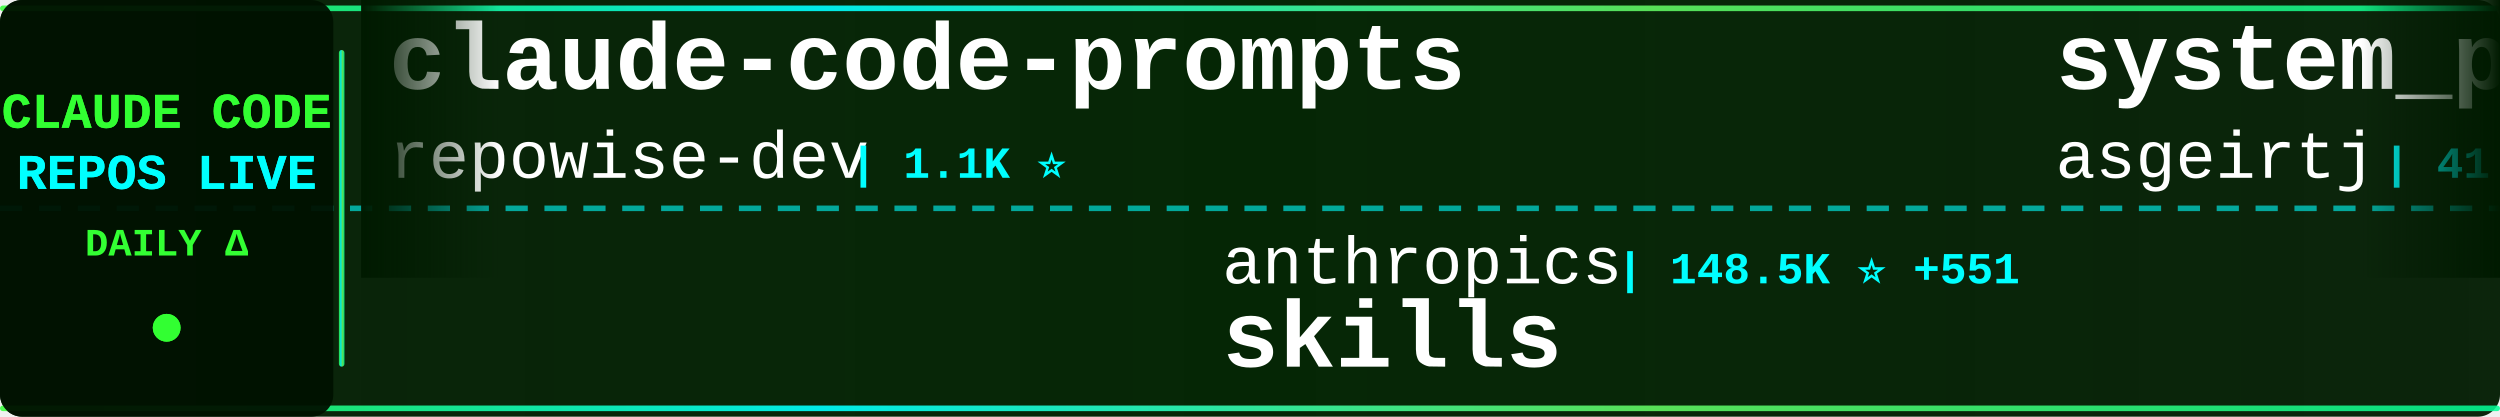
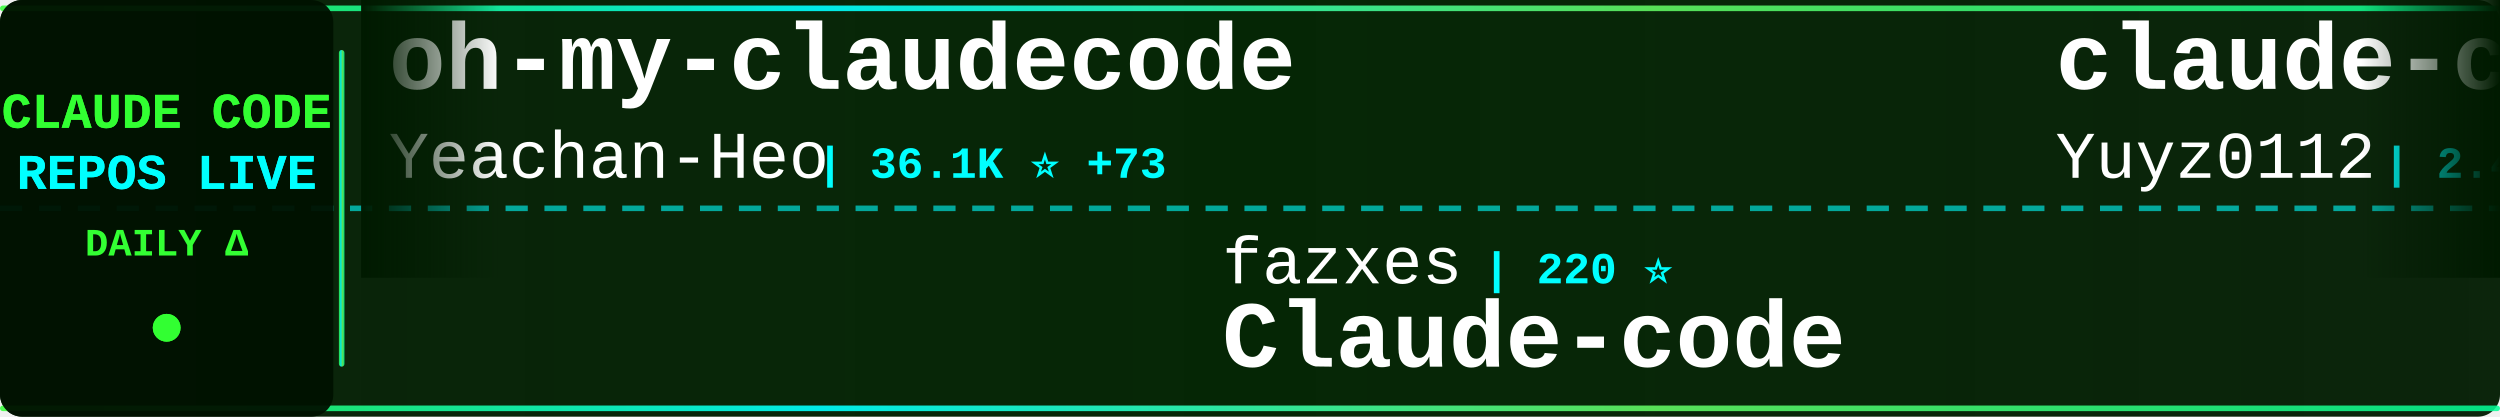
<svg xmlns="http://www.w3.org/2000/svg" width="900" height="150">
  <defs>
    <linearGradient id="tickerBg" x1="0%" y1="0%" x2="100%" y2="0%">
      <stop offset="0%" style="stop-color:#001a00;stop-opacity:0.95" />
      <stop offset="50%" style="stop-color:#002200;stop-opacity:0.98" />
      <stop offset="100%" style="stop-color:#001a00;stop-opacity:0.95" />
    </linearGradient>
    <linearGradient id="borderGrad" x1="0%" y1="0%" x2="100%" y2="0%">
      <stop offset="0%" style="stop-color:#33ff33;stop-opacity:0.85">
        <animate attributeName="stop-opacity" values="0.85;1;0.85" dur="2s" repeatCount="indefinite" />
      </stop>
      <stop offset="33%" style="stop-color:#00ffff;stop-opacity:0.9">
        <animate attributeName="stop-opacity" values="0.9;1;0.9" dur="2.2s" repeatCount="indefinite" />
      </stop>
      <stop offset="66%" style="stop-color:#66ff66;stop-opacity:0.85">
        <animate attributeName="stop-opacity" values="0.85;1;0.85" dur="1.8s" repeatCount="indefinite" />
      </stop>
      <stop offset="100%" style="stop-color:#00ff99;stop-opacity:0.85">
        <animate attributeName="stop-opacity" values="0.85;1;0.85" dur="2s" repeatCount="indefinite" />
      </stop>
    </linearGradient>
    <filter id="textGlow">
      <feGaussianBlur stdDeviation="0.1" result="coloredBlur" />
      <feMerge>
        <feMergeNode in="coloredBlur" />
        <feMergeNode in="SourceGraphic" />
      </feMerge>
    </filter>
    <filter id="metricGlow">
      <feGaussianBlur stdDeviation="0.2" result="coloredBlur" />
      <feMerge>
        <feMergeNode in="coloredBlur" />
        <feMergeNode in="SourceGraphic" />
      </feMerge>
    </filter>
    <linearGradient id="leftFade" x1="0%" y1="0%" x2="100%" y2="0%">
      <stop offset="0%" style="stop-color:#001a00;stop-opacity:1" />
      <stop offset="100%" style="stop-color:#001a00;stop-opacity:0" />
    </linearGradient>
    <linearGradient id="rightFade" x1="0%" y1="0%" x2="100%" y2="0%">
      <stop offset="0%" style="stop-color:#001a00;stop-opacity:0" />
      <stop offset="100%" style="stop-color:#001a00;stop-opacity:1" />
    </linearGradient>
  </defs>
  <rect width="900" height="150" fill="url(#tickerBg)" rx="8" />
  <rect x="0" y="2" width="900" height="2" fill="url(#borderGrad)" rx="1" />
  <rect x="0" y="146" width="900" height="2" fill="url(#borderGrad)" rx="1" />
  <line x1="0" y1="75" x2="900" y2="75" stroke="#00ffff" stroke-width="2" stroke-dasharray="8 6" opacity="0.6" />
  <rect x="0" y="0" width="120" height="150" fill="#001100" opacity="0.95" rx="8" />
  <text x="60" y="46" font-family="'Courier New', monospace" font-size="18" font-weight="bold" fill="#33ff33" text-anchor="middle" filter="url(#textGlow)">
    CLAUDE CODE
  </text>
  <text x="60" y="68" font-family="'Courier New', monospace" font-size="18" font-weight="bold" fill="#00ffff" text-anchor="middle" filter="url(#textGlow)">
    REPOS LIVE
  </text>
  <text x="60" y="92" font-family="'Courier New', monospace" font-size="14" font-weight="bold" fill="#33ff33" text-anchor="middle">
    DAILY Δ
  </text>
  <circle cx="60" cy="118" r="5" fill="#33ff33" filter="url(#metricGlow)">
    <animate attributeName="r" values="4;6;4" dur="1.5s" repeatCount="indefinite" />
    <animate attributeName="opacity" values="0.6;1;0.6" dur="1.5s" repeatCount="indefinite" />
  </circle>
  <rect x="122" y="18" width="2" height="114" fill="url(#borderGrad)" rx="1" />
  <clipPath id="tickerClip">
    <rect x="130" y="0" width="770" height="150" />
  </clipPath>
  <g clip-path="url(#tickerClip)">
    <g id="tickerItems">
      <animateTransform attributeName="transform" attributeType="XML" type="translate" from="0 0" to="-3000 0" dur="54s" repeatCount="indefinite" />
      <g transform="translate(0, 0)">
-         <text x="140" y="32" font-family="'Courier New', monospace" font-size="34" font-weight="bold" fill="#ffffff">claude-code-prompts</text>
-         <text x="140" y="64" font-family="'Courier New', monospace" font-size="24" font-weight="normal" fill="#ffffff" opacity="1.0">repowise-dev</text>
-         <text x="306" y="64" font-family="'Courier New', monospace" font-size="16" font-weight="bold" fill="#00ffff"> | 1.1K ⭐</text>
+         <text x="140" y="32" font-family="'Courier New', monospace" font-size="34" font-weight="bold" fill="#ffffff">oh-my-claudecode</text>
+         <text x="140" y="64" font-family="'Courier New', monospace" font-size="24" font-weight="normal" fill="#ffffff" opacity="1.0">Yeachan-Heo</text>
+         <text x="294" y="64" font-family="'Courier New', monospace" font-size="16" font-weight="bold" fill="#00ffff"> | 36.1K ⭐ +73</text>
      </g>
      <g transform="translate(300, 0)">
-         <text x="140" y="102" font-family="'Courier New', monospace" font-size="24" font-weight="normal" fill="#ffffff" opacity="1.0">anthropics</text>
-         <text x="282" y="102" font-family="'Courier New', monospace" font-size="16" font-weight="bold" fill="#00ffff"> | 148.5K ⭐ +551</text>
-         <text x="140" y="132" font-family="'Courier New', monospace" font-size="34" font-weight="bold" fill="#ffffff">skills</text>
+         <text x="140" y="102" font-family="'Courier New', monospace" font-size="24" font-weight="normal" fill="#ffffff" opacity="1.0">fazxes</text>
+         <text x="234" y="102" font-family="'Courier New', monospace" font-size="16" font-weight="bold" fill="#00ffff"> | 220 ⭐</text>
+         <text x="140" y="132" font-family="'Courier New', monospace" font-size="34" font-weight="bold" fill="#ffffff">Claude-code</text>
      </g>
      <g transform="translate(600, 0)">
-         <text x="140" y="32" font-family="'Courier New', monospace" font-size="34" font-weight="bold" fill="#ffffff">system_prompts_leaks</text>
-         <text x="140" y="64" font-family="'Courier New', monospace" font-size="24" font-weight="normal" fill="#ffffff" opacity="1.0">asgeirtj</text>
-         <text x="258" y="64" font-family="'Courier New', monospace" font-size="16" font-weight="bold" fill="#00ffff"> | 41.5K ⭐ +42</text>
+         <text x="140" y="32" font-family="'Courier New', monospace" font-size="34" font-weight="bold" fill="#ffffff">claude-code-reverse</text>
+         <text x="140" y="64" font-family="'Courier New', monospace" font-size="24" font-weight="normal" fill="#ffffff" opacity="1.0">Yuyz0112</text>
+         <text x="258" y="64" font-family="'Courier New', monospace" font-size="16" font-weight="bold" fill="#00ffff"> | 2.4K ⭐ +1</text>
      </g>
      <g transform="translate(900, 0)">
-         <text x="140" y="102" font-family="'Courier New', monospace" font-size="24" font-weight="normal" fill="#ffffff" opacity="1.0">router-for-me</text>
-         <text x="318" y="102" font-family="'Courier New', monospace" font-size="16" font-weight="bold" fill="#00ffff"> | 37.0K ⭐ +319</text>
-         <text x="140" y="132" font-family="'Courier New', monospace" font-size="34" font-weight="bold" fill="#ffffff">CLIProxyAPI</text>
+         <text x="140" y="102" font-family="'Courier New', monospace" font-size="24" font-weight="normal" fill="#ffffff" opacity="1.0">shanraisshan</text>
+         <text x="306" y="102" font-family="'Courier New', monospace" font-size="16" font-weight="bold" fill="#00ffff"> | 57.1K ⭐ +159</text>
+         <text x="140" y="132" font-family="'Courier New', monospace" font-size="34" font-weight="bold" fill="#ffffff">claude-code-best-practic...</text>
      </g>
      <g transform="translate(1200, 0)">
-         <text x="140" y="32" font-family="'Courier New', monospace" font-size="34" font-weight="bold" fill="#ffffff">claude-code-pm-course</text>
-         <text x="140" y="64" font-family="'Courier New', monospace" font-size="24" font-weight="normal" fill="#ffffff" opacity="1.0">carlvellotti</text>
-         <text x="306" y="64" font-family="'Courier New', monospace" font-size="16" font-weight="bold" fill="#00ffff"> | 2.1K ⭐ +1</text>
+         <text x="140" y="32" font-family="'Courier New', monospace" font-size="34" font-weight="bold" fill="#ffffff">claude-code-spec-workflo...</text>
+         <text x="140" y="64" font-family="'Courier New', monospace" font-size="24" font-weight="normal" fill="#ffffff" opacity="1.0">Pimzino</text>
+         <text x="246" y="64" font-family="'Courier New', monospace" font-size="16" font-weight="bold" fill="#00ffff"> | 3.8K ⭐ +1</text>
      </g>
      <g transform="translate(1500, 0)">
-         <text x="140" y="102" font-family="'Courier New', monospace" font-size="24" font-weight="normal" fill="#ffffff" opacity="1.0">ponponon</text>
-         <text x="258" y="102" font-family="'Courier New', monospace" font-size="16" font-weight="bold" fill="#00ffff"> | 2.3K ⭐ +2</text>
-         <text x="140" y="132" font-family="'Courier New', monospace" font-size="34" font-weight="bold" fill="#ffffff">claude_code_src</text>
+         <text x="140" y="102" font-family="'Courier New', monospace" font-size="24" font-weight="normal" fill="#ffffff" opacity="1.0">huangjia2019</text>
+         <text x="306" y="102" font-family="'Courier New', monospace" font-size="16" font-weight="bold" fill="#00ffff"> | 807 ⭐ +9</text>
+         <text x="140" y="132" font-family="'Courier New', monospace" font-size="34" font-weight="bold" fill="#ffffff">claude-code-engineering</text>
      </g>
      <g transform="translate(1800, 0)">
-         <text x="140" y="32" font-family="'Courier New', monospace" font-size="34" font-weight="bold" fill="#ffffff">claude-code-engineering</text>
-         <text x="140" y="64" font-family="'Courier New', monospace" font-size="24" font-weight="normal" fill="#ffffff" opacity="1.0">huangjia2019</text>
-         <text x="306" y="64" font-family="'Courier New', monospace" font-size="16" font-weight="bold" fill="#00ffff"> | 807 ⭐ +11</text>
+         <text x="140" y="32" font-family="'Courier New', monospace" font-size="34" font-weight="bold" fill="#ffffff">Auto-claude-code-researc...</text>
+         <text x="140" y="64" font-family="'Courier New', monospace" font-size="24" font-weight="normal" fill="#ffffff" opacity="1.0">wanshuiyin</text>
+         <text x="282" y="64" font-family="'Courier New', monospace" font-size="16" font-weight="bold" fill="#00ffff"> | 11.8K ⭐ +111</text>
      </g>
      <g transform="translate(2100, 0)">
-         <text x="140" y="102" font-family="'Courier New', monospace" font-size="24" font-weight="normal" fill="#ffffff" opacity="1.0">oboard</text>
-         <text x="234" y="102" font-family="'Courier New', monospace" font-size="16" font-weight="bold" fill="#00ffff"> | 3.2K ⭐ +5</text>
-         <text x="140" y="132" font-family="'Courier New', monospace" font-size="34" font-weight="bold" fill="#ffffff">claude-code-rev</text>
+         <text x="140" y="102" font-family="'Courier New', monospace" font-size="24" font-weight="normal" fill="#ffffff" opacity="1.0">alejandrobalderas</text>
+         <text x="366" y="102" font-family="'Courier New', monospace" font-size="16" font-weight="bold" fill="#00ffff"> | 2.2K ⭐ +2</text>
+         <text x="140" y="132" font-family="'Courier New', monospace" font-size="34" font-weight="bold" fill="#ffffff">claude-code-from-source</text>
      </g>
      <g transform="translate(2400, 0)">
-         <text x="140" y="32" font-family="'Courier New', monospace" font-size="34" font-weight="bold" fill="#ffffff">claude-code-local</text>
-         <text x="140" y="64" font-family="'Courier New', monospace" font-size="24" font-weight="normal" fill="#ffffff" opacity="1.0">nicedreamzapp</text>
-         <text x="318" y="64" font-family="'Courier New', monospace" font-size="16" font-weight="bold" fill="#00ffff"> | 2.7K ⭐ +5</text>
+         <text x="140" y="32" font-family="'Courier New', monospace" font-size="34" font-weight="bold" fill="#ffffff">claude-code-sourcemap</text>
+         <text x="140" y="64" font-family="'Courier New', monospace" font-size="24" font-weight="normal" fill="#ffffff" opacity="1.0">ChinaSiro</text>
+         <text x="270" y="64" font-family="'Courier New', monospace" font-size="16" font-weight="bold" fill="#00ffff"> | 9.4K ⭐ +9</text>
      </g>
      <g transform="translate(2700, 0)">
-         <text x="140" y="102" font-family="'Courier New', monospace" font-size="24" font-weight="normal" fill="#ffffff" opacity="1.0">Yuyz0112</text>
-         <text x="258" y="102" font-family="'Courier New', monospace" font-size="16" font-weight="bold" fill="#00ffff"> | 2.4K ⭐ +1</text>
-         <text x="140" y="132" font-family="'Courier New', monospace" font-size="34" font-weight="bold" fill="#ffffff">claude-code-reverse</text>
+         <text x="140" y="102" font-family="'Courier New', monospace" font-size="24" font-weight="normal" fill="#ffffff" opacity="1.0">AprilNEA</text>
+         <text x="258" y="102" font-family="'Courier New', monospace" font-size="16" font-weight="bold" fill="#00ffff"> | 385 ⭐ +1</text>
+         <text x="140" y="132" font-family="'Courier New', monospace" font-size="34" font-weight="bold" fill="#ffffff">claude-code-source</text>
      </g>
      <g transform="translate(3000, 0)">
-         <text x="140" y="32" font-family="'Courier New', monospace" font-size="34" font-weight="bold" fill="#ffffff">claude-code-prompts</text>
-         <text x="140" y="64" font-family="'Courier New', monospace" font-size="24" font-weight="normal" fill="#ffffff" opacity="1.0">repowise-dev</text>
-         <text x="306" y="64" font-family="'Courier New', monospace" font-size="16" font-weight="bold" fill="#00ffff"> | 1.1K ⭐</text>
+         <text x="140" y="32" font-family="'Courier New', monospace" font-size="34" font-weight="bold" fill="#ffffff">oh-my-claudecode</text>
+         <text x="140" y="64" font-family="'Courier New', monospace" font-size="24" font-weight="normal" fill="#ffffff" opacity="1.0">Yeachan-Heo</text>
+         <text x="294" y="64" font-family="'Courier New', monospace" font-size="16" font-weight="bold" fill="#00ffff"> | 36.1K ⭐ +73</text>
      </g>
      <g transform="translate(3300, 0)">
-         <text x="140" y="102" font-family="'Courier New', monospace" font-size="24" font-weight="normal" fill="#ffffff" opacity="1.0">anthropics</text>
-         <text x="282" y="102" font-family="'Courier New', monospace" font-size="16" font-weight="bold" fill="#00ffff"> | 148.5K ⭐ +551</text>
-         <text x="140" y="132" font-family="'Courier New', monospace" font-size="34" font-weight="bold" fill="#ffffff">skills</text>
+         <text x="140" y="102" font-family="'Courier New', monospace" font-size="24" font-weight="normal" fill="#ffffff" opacity="1.0">fazxes</text>
+         <text x="234" y="102" font-family="'Courier New', monospace" font-size="16" font-weight="bold" fill="#00ffff"> | 220 ⭐</text>
+         <text x="140" y="132" font-family="'Courier New', monospace" font-size="34" font-weight="bold" fill="#ffffff">Claude-code</text>
      </g>
      <g transform="translate(3600, 0)">
-         <text x="140" y="32" font-family="'Courier New', monospace" font-size="34" font-weight="bold" fill="#ffffff">system_prompts_leaks</text>
-         <text x="140" y="64" font-family="'Courier New', monospace" font-size="24" font-weight="normal" fill="#ffffff" opacity="1.0">asgeirtj</text>
-         <text x="258" y="64" font-family="'Courier New', monospace" font-size="16" font-weight="bold" fill="#00ffff"> | 41.5K ⭐ +42</text>
+         <text x="140" y="32" font-family="'Courier New', monospace" font-size="34" font-weight="bold" fill="#ffffff">claude-code-reverse</text>
+         <text x="140" y="64" font-family="'Courier New', monospace" font-size="24" font-weight="normal" fill="#ffffff" opacity="1.0">Yuyz0112</text>
+         <text x="258" y="64" font-family="'Courier New', monospace" font-size="16" font-weight="bold" fill="#00ffff"> | 2.4K ⭐ +1</text>
      </g>
      <g transform="translate(3900, 0)">
-         <text x="140" y="102" font-family="'Courier New', monospace" font-size="24" font-weight="normal" fill="#ffffff" opacity="1.0">router-for-me</text>
-         <text x="318" y="102" font-family="'Courier New', monospace" font-size="16" font-weight="bold" fill="#00ffff"> | 37.0K ⭐ +319</text>
-         <text x="140" y="132" font-family="'Courier New', monospace" font-size="34" font-weight="bold" fill="#ffffff">CLIProxyAPI</text>
+         <text x="140" y="102" font-family="'Courier New', monospace" font-size="24" font-weight="normal" fill="#ffffff" opacity="1.0">shanraisshan</text>
+         <text x="306" y="102" font-family="'Courier New', monospace" font-size="16" font-weight="bold" fill="#00ffff"> | 57.1K ⭐ +159</text>
+         <text x="140" y="132" font-family="'Courier New', monospace" font-size="34" font-weight="bold" fill="#ffffff">claude-code-best-practic...</text>
      </g>
    </g>
  </g>
  <rect x="130" y="0" width="50" height="100" fill="url(#leftFade)" />
  <rect x="850" y="0" width="50" height="100" fill="url(#rightFade)" />
</svg>
